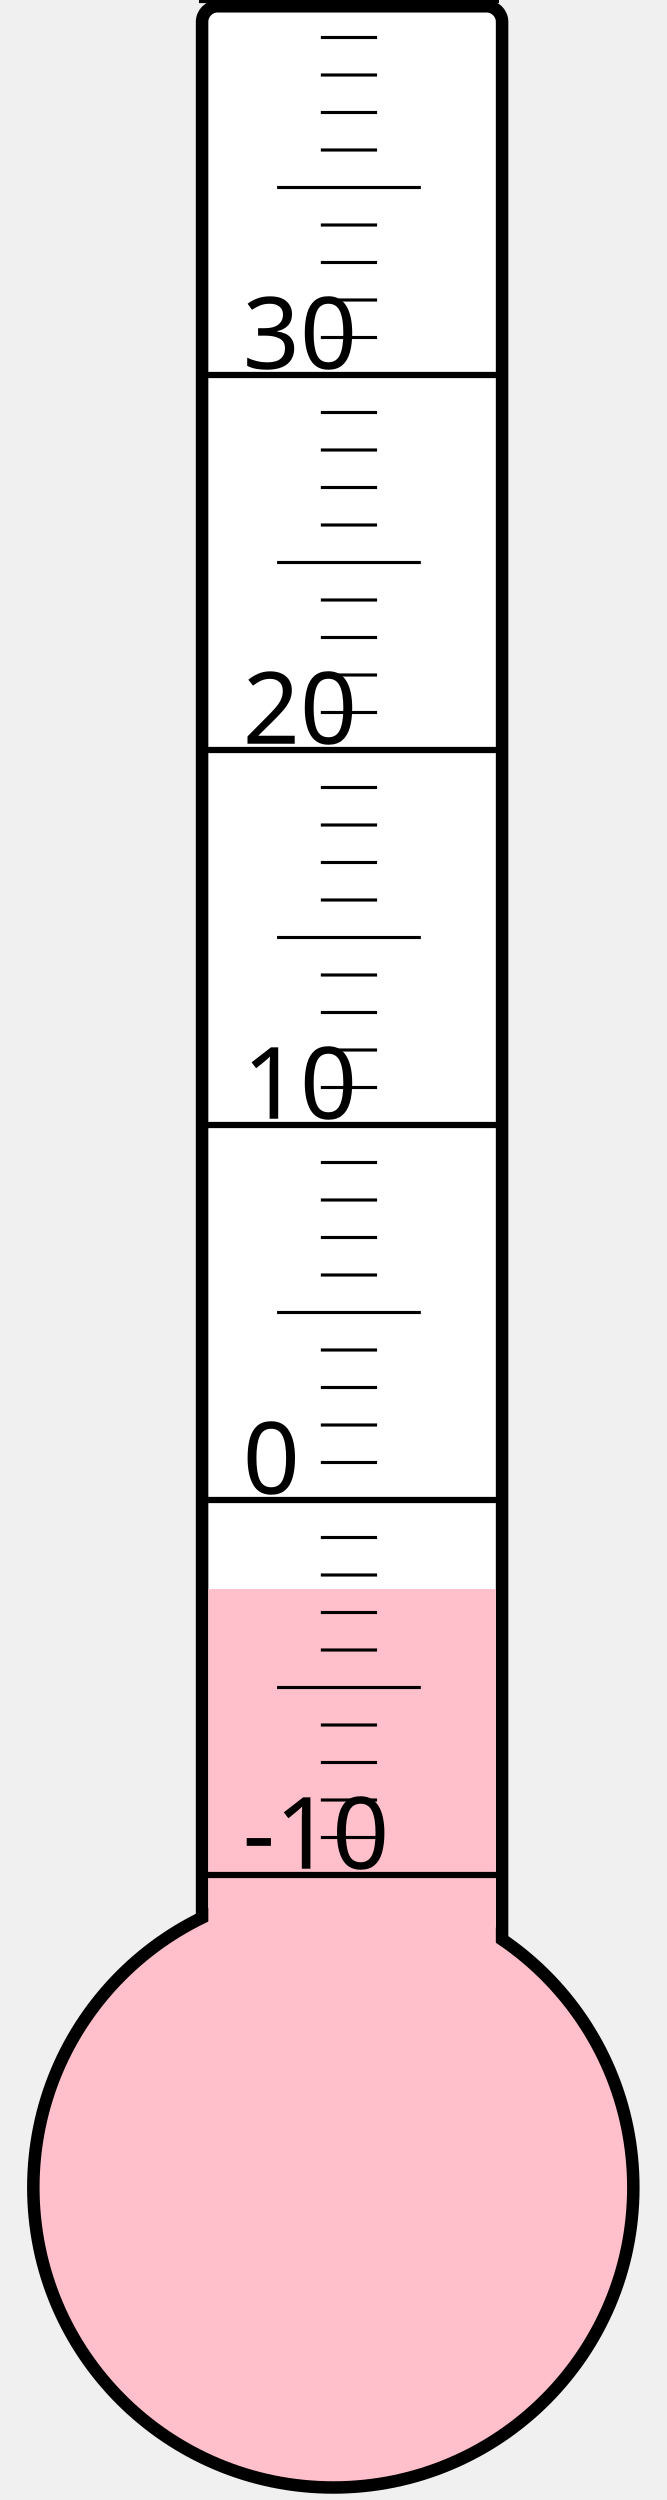
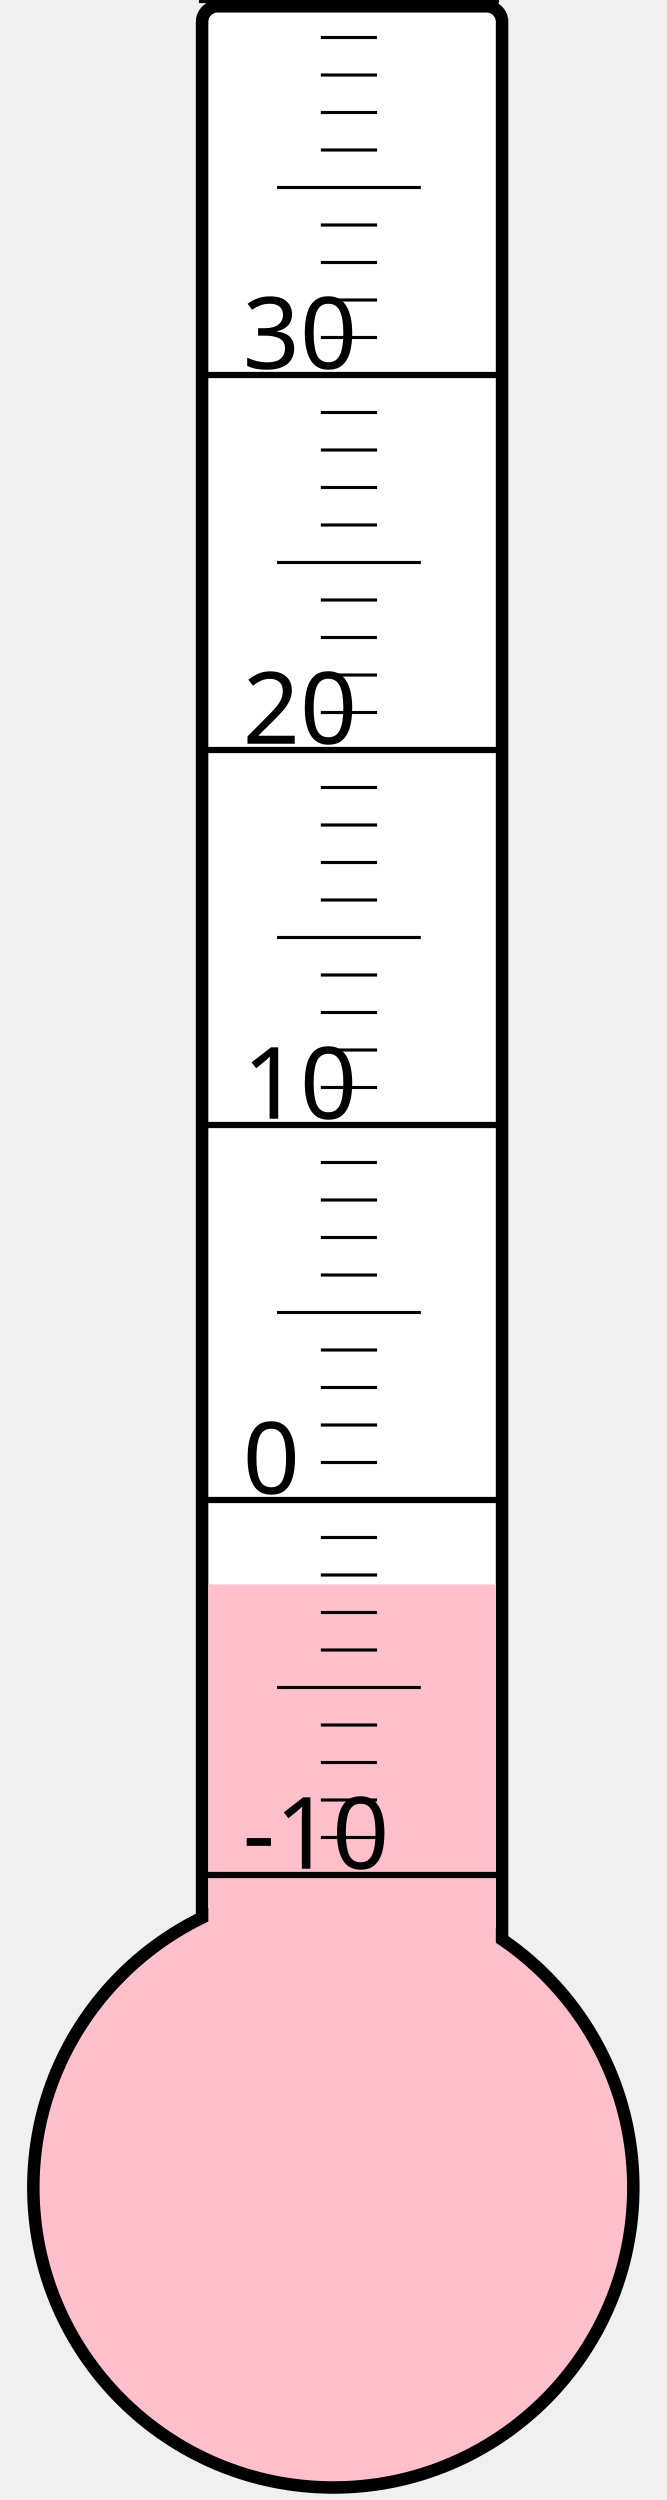
<svg xmlns="http://www.w3.org/2000/svg" width="40px" height="150px" viewBox="0 0 200 800">
  <rect width="200" height="800" x="0" y="0" style="fill: #ffffeb; fill-opacity: 0;" />
  <rect width="96" height="680" x="58" y="2" rx="5" ry="5" style="fill: white; fill-opacity: 1; stroke: black; stroke-width: 4;" />
  <circle cx="100" cy="700" r="96" style="fill: pink; stroke: black; stroke-width: 4;" />
-   <rect width="92" height="191.5" x="60" y="508.5" style="fill: pink; fill-opacity: 1; stroke-width: 0;" />
+   <rect width="92" height="193.0" x="60" y="507.0" style="fill: pink; fill-opacity: 1; stroke-width: 0;" />
  <text x="71" y="598" style="font-family: sans-serif; font-size: 24pt;">-10</text>
  <text x="71" y="478" style="font-family: sans-serif; font-size: 24pt;">0</text>
  <text x="71" y="358" style="font-family: sans-serif; font-size: 24pt;">10</text>
  <text x="71" y="238" style="font-family: sans-serif; font-size: 24pt;">20</text>
  <text x="71" y="118" style="font-family: sans-serif; font-size: 24pt;">30</text>
  <g style="stroke: black;">
    <line x1="57" y1="600" x2="153" y2="600" style="stroke-width: 2;" />
    <line x1="96" y1="588" x2="114" y2="588" style="stroke-width: 1;" />
    <line x1="96" y1="576" x2="114" y2="576" style="stroke-width: 1;" />
    <line x1="96" y1="564" x2="114" y2="564" style="stroke-width: 1;" />
    <line x1="96" y1="552" x2="114" y2="552" style="stroke-width: 1;" />
    <line x1="82" y1="540" x2="128" y2="540" style="stroke-width: 1;" />
    <line x1="96" y1="528" x2="114" y2="528" style="stroke-width: 1;" />
    <line x1="96" y1="516" x2="114" y2="516" style="stroke-width: 1;" />
    <line x1="96" y1="504" x2="114" y2="504" style="stroke-width: 1;" />
    <line x1="96" y1="492" x2="114" y2="492" style="stroke-width: 1;" />
    <line x1="57" y1="480" x2="153" y2="480" style="stroke-width: 2;" />
    <line x1="96" y1="468" x2="114" y2="468" style="stroke-width: 1;" />
    <line x1="96" y1="456" x2="114" y2="456" style="stroke-width: 1;" />
    <line x1="96" y1="444" x2="114" y2="444" style="stroke-width: 1;" />
    <line x1="96" y1="432" x2="114" y2="432" style="stroke-width: 1;" />
    <line x1="82" y1="420" x2="128" y2="420" style="stroke-width: 1;" />
    <line x1="96" y1="408" x2="114" y2="408" style="stroke-width: 1;" />
    <line x1="96" y1="396" x2="114" y2="396" style="stroke-width: 1;" />
    <line x1="96" y1="384" x2="114" y2="384" style="stroke-width: 1;" />
    <line x1="96" y1="372" x2="114" y2="372" style="stroke-width: 1;" />
    <line x1="57" y1="360" x2="153" y2="360" style="stroke-width: 2;" />
    <line x1="96" y1="348" x2="114" y2="348" style="stroke-width: 1;" />
    <line x1="96" y1="336" x2="114" y2="336" style="stroke-width: 1;" />
    <line x1="96" y1="324" x2="114" y2="324" style="stroke-width: 1;" />
    <line x1="96" y1="312" x2="114" y2="312" style="stroke-width: 1;" />
    <line x1="82" y1="300" x2="128" y2="300" style="stroke-width: 1;" />
    <line x1="96" y1="288" x2="114" y2="288" style="stroke-width: 1;" />
    <line x1="96" y1="276" x2="114" y2="276" style="stroke-width: 1;" />
    <line x1="96" y1="264" x2="114" y2="264" style="stroke-width: 1;" />
    <line x1="96" y1="252" x2="114" y2="252" style="stroke-width: 1;" />
    <line x1="57" y1="240" x2="153" y2="240" style="stroke-width: 2;" />
    <line x1="96" y1="228" x2="114" y2="228" style="stroke-width: 1;" />
    <line x1="96" y1="216" x2="114" y2="216" style="stroke-width: 1;" />
    <line x1="96" y1="204" x2="114" y2="204" style="stroke-width: 1;" />
    <line x1="96" y1="192" x2="114" y2="192" style="stroke-width: 1;" />
    <line x1="82" y1="180" x2="128" y2="180" style="stroke-width: 1;" />
    <line x1="96" y1="168" x2="114" y2="168" style="stroke-width: 1;" />
    <line x1="96" y1="156" x2="114" y2="156" style="stroke-width: 1;" />
    <line x1="96" y1="144" x2="114" y2="144" style="stroke-width: 1;" />
    <line x1="96" y1="132" x2="114" y2="132" style="stroke-width: 1;" />
    <line x1="57" y1="120" x2="153" y2="120" style="stroke-width: 2;" />
    <line x1="96" y1="108" x2="114" y2="108" style="stroke-width: 1;" />
    <line x1="96" y1="96" x2="114" y2="96" style="stroke-width: 1;" />
    <line x1="96" y1="84" x2="114" y2="84" style="stroke-width: 1;" />
    <line x1="96" y1="72" x2="114" y2="72" style="stroke-width: 1;" />
    <line x1="82" y1="60" x2="128" y2="60" style="stroke-width: 1;" />
    <line x1="96" y1="48" x2="114" y2="48" style="stroke-width: 1;" />
    <line x1="96" y1="36" x2="114" y2="36" style="stroke-width: 1;" />
    <line x1="96" y1="24" x2="114" y2="24" style="stroke-width: 1;" />
    <line x1="96" y1="12" x2="114" y2="12" style="stroke-width: 1;" />
    <line x1="57" y1="0" x2="153" y2="0" style="stroke-width: 2;" />
  </g>
</svg>
